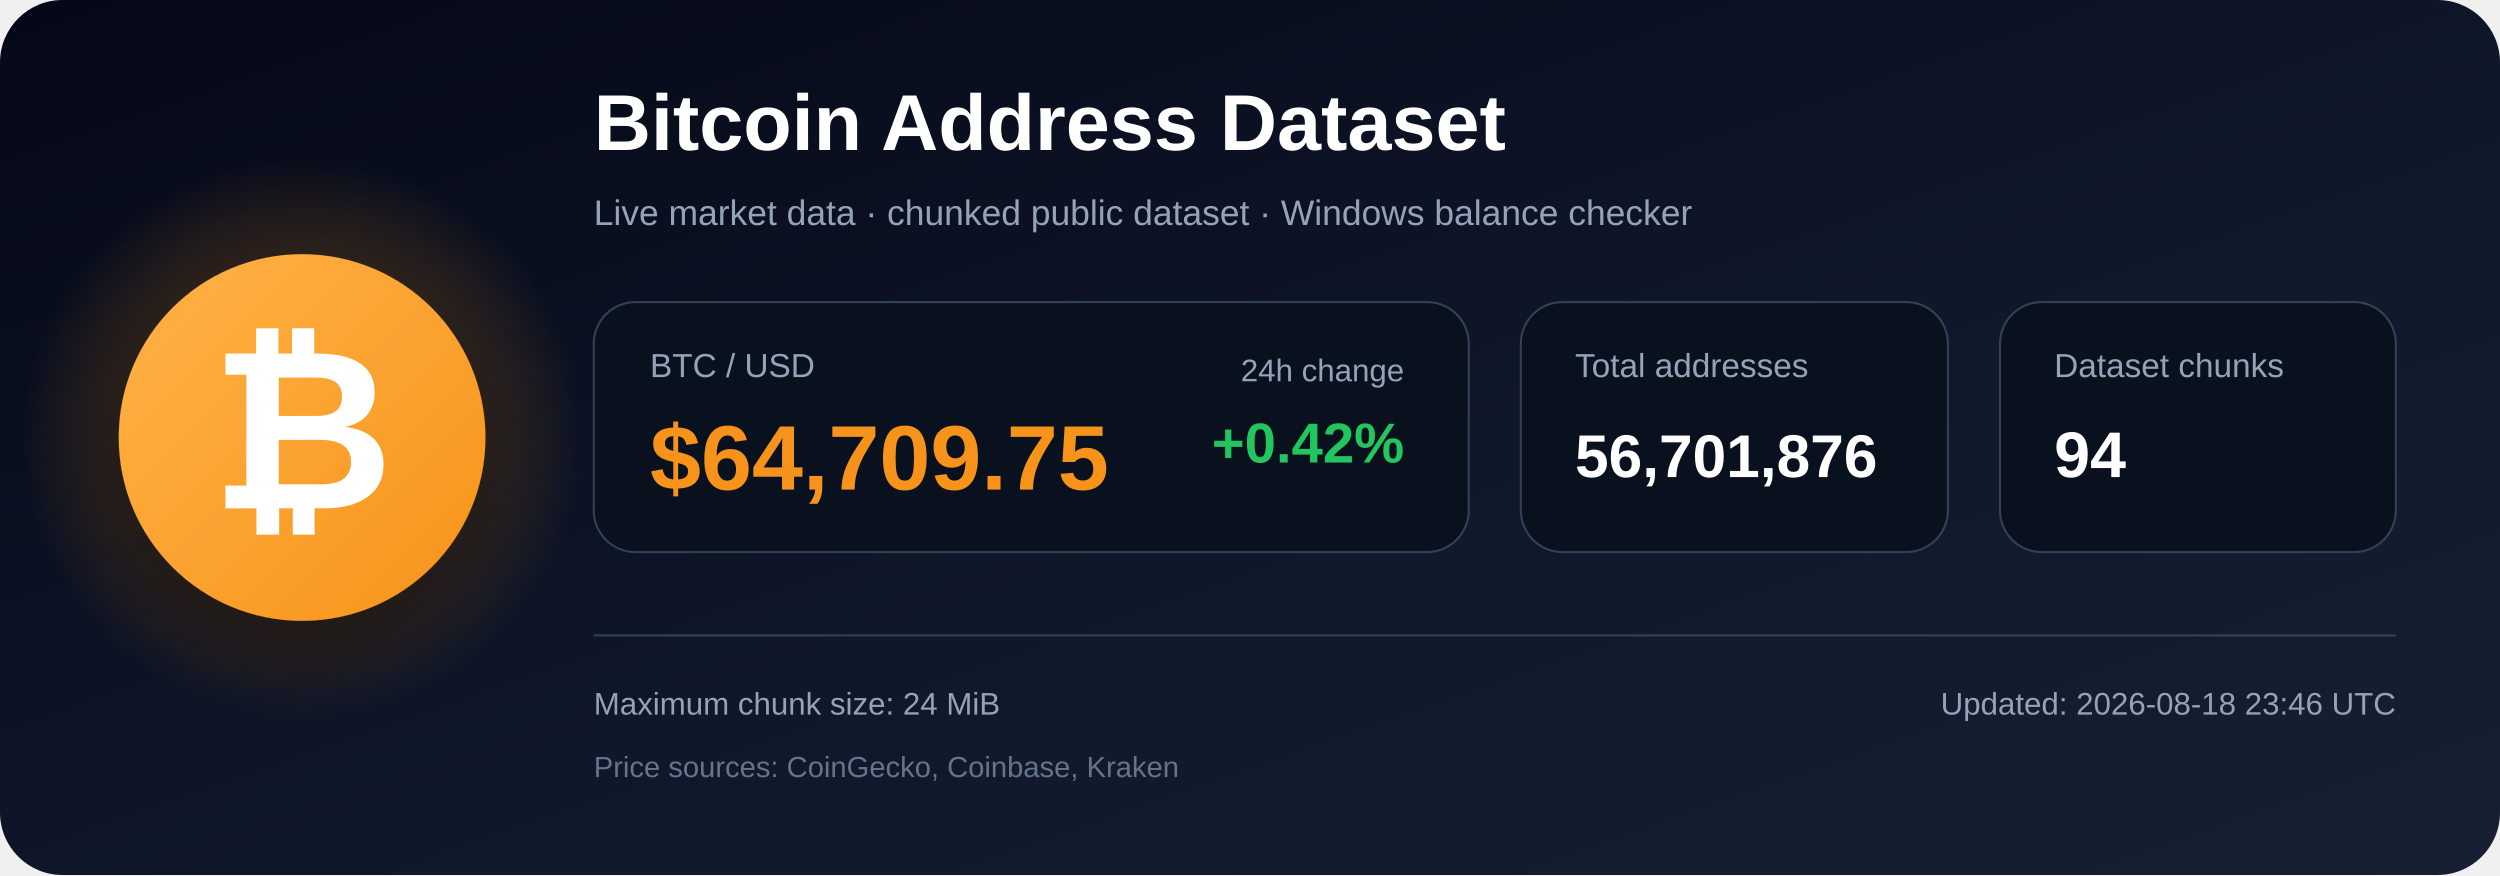
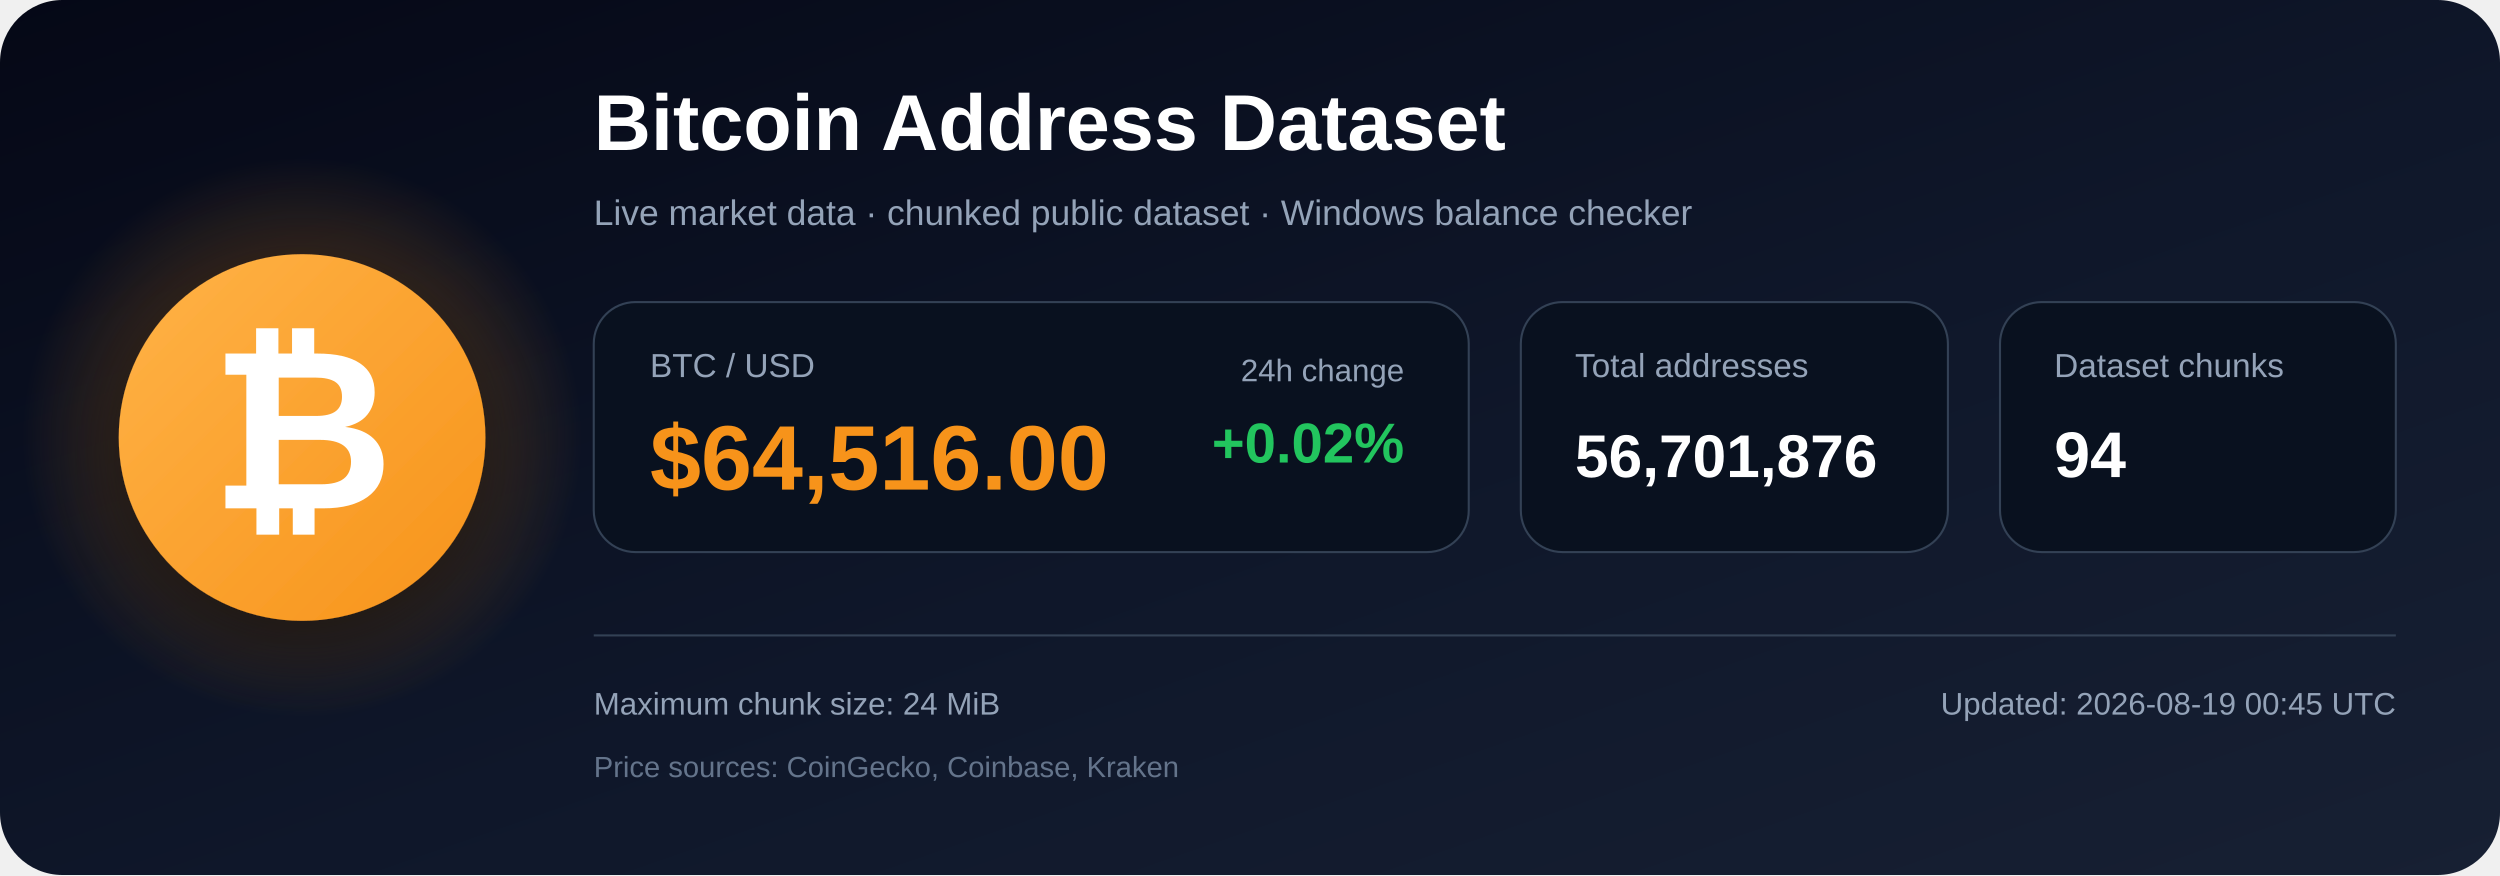
<svg xmlns="http://www.w3.org/2000/svg" width="1200" height="420" viewBox="0 0 1200 420" role="img" aria-labelledby="title description">
  <defs>
    <linearGradient id="bg" x1="0" y1="0" x2="1" y2="1">
      <stop offset="0%" stop-color="#050816" />
      <stop offset="55%" stop-color="#0f172a" />
      <stop offset="100%" stop-color="#172033" />
    </linearGradient>
    <radialGradient id="glow">
      <stop offset="0%" stop-color="#f7931a" stop-opacity=".48" />
      <stop offset="100%" stop-color="#f7931a" stop-opacity="0" />
    </radialGradient>
    <linearGradient id="orange" x1="0" y1="0" x2="1" y2="1">
      <stop offset="0%" stop-color="#ffb347" />
      <stop offset="100%" stop-color="#f7931a" />
    </linearGradient>
    <filter id="shadow" x="-40%" y="-40%" width="180%" height="180%">
      <feDropShadow dx="0" dy="12" stdDeviation="18" flood-color="#000000" flood-opacity=".50" />
    </filter>
  </defs>
  <rect width="1200" height="420" rx="30" fill="url(#bg)" />
  <circle cx="145" cy="210" r="135" fill="url(#glow)" />
  <circle cx="145" cy="210" r="88" fill="url(#orange)" filter="url(#shadow)" />
  <text x="145" y="244" text-anchor="middle" font-family="Arial, Helvetica, sans-serif" font-size="108" font-weight="700" fill="#ffffff">₿</text>
  <text x="285" y="72" font-family="Arial, Helvetica, sans-serif" font-size="38" font-weight="700" fill="#ffffff">
    Bitcoin Address Dataset
  </text>
  <text x="285" y="108" font-family="Arial, Helvetica, sans-serif" font-size="17" fill="#94a3b8">
    Live market data · chunked public dataset · Windows balance checker
  </text>
  <rect x="285" y="145" width="420" height="120" rx="20" fill="#09111f" stroke="#334155" />
  <text x="312" y="181" font-family="Arial, Helvetica, sans-serif" font-size="16" fill="#94a3b8">BTC / USD</text>
-   <text x="312" y="235" font-family="Arial, Helvetica, sans-serif" font-size="44" font-weight="700" fill="#f7931a">$64,709.75</text>
+   <text x="312" y="235" font-family="Arial, Helvetica, sans-serif" font-size="44" font-weight="700" fill="#f7931a">$64,516.00</text>
  <text x="674" y="183" text-anchor="end" font-family="Arial, Helvetica, sans-serif" font-size="15" fill="#94a3b8">24h change</text>
-   <text x="674" y="222" text-anchor="end" font-family="Arial, Helvetica, sans-serif" font-size="27" font-weight="700" fill="#22c55e">+0.42%</text>
+   <text x="674" y="222" text-anchor="end" font-family="Arial, Helvetica, sans-serif" font-size="27" font-weight="700" fill="#22c55e">+0.02%</text>
  <rect x="730" y="145" width="205" height="120" rx="20" fill="#09111f" stroke="#334155" />
  <text x="756" y="181" font-family="Arial, Helvetica, sans-serif" font-size="16" fill="#94a3b8">Total addresses</text>
  <text x="756" y="229" font-family="Arial, Helvetica, sans-serif" font-size="29" font-weight="700" fill="#ffffff">56,701,876</text>
  <rect x="960" y="145" width="190" height="120" rx="20" fill="#09111f" stroke="#334155" />
  <text x="986" y="181" font-family="Arial, Helvetica, sans-serif" font-size="16" fill="#94a3b8">Dataset chunks</text>
  <text x="986" y="229" font-family="Arial, Helvetica, sans-serif" font-size="31" font-weight="700" fill="#ffffff">94</text>
  <line x1="285" y1="305" x2="1150" y2="305" stroke="#334155" stroke-width="1" />
  <text x="285" y="343" font-family="Arial, Helvetica, sans-serif" font-size="15" fill="#94a3b8">
    Maximum chunk size: 24 MiB
  </text>
  <text x="285" y="373" font-family="Arial, Helvetica, sans-serif" font-size="14" fill="#64748b">
    Price sources: CoinGecko, Coinbase, Kraken
  </text>
  <text x="1150" y="343" text-anchor="end" font-family="Arial, Helvetica, sans-serif" font-size="15" fill="#94a3b8">
-     Updated: 2026-08-18 23:46 UTC
+     Updated: 2026-08-19 00:45 UTC
  </text>
</svg>
